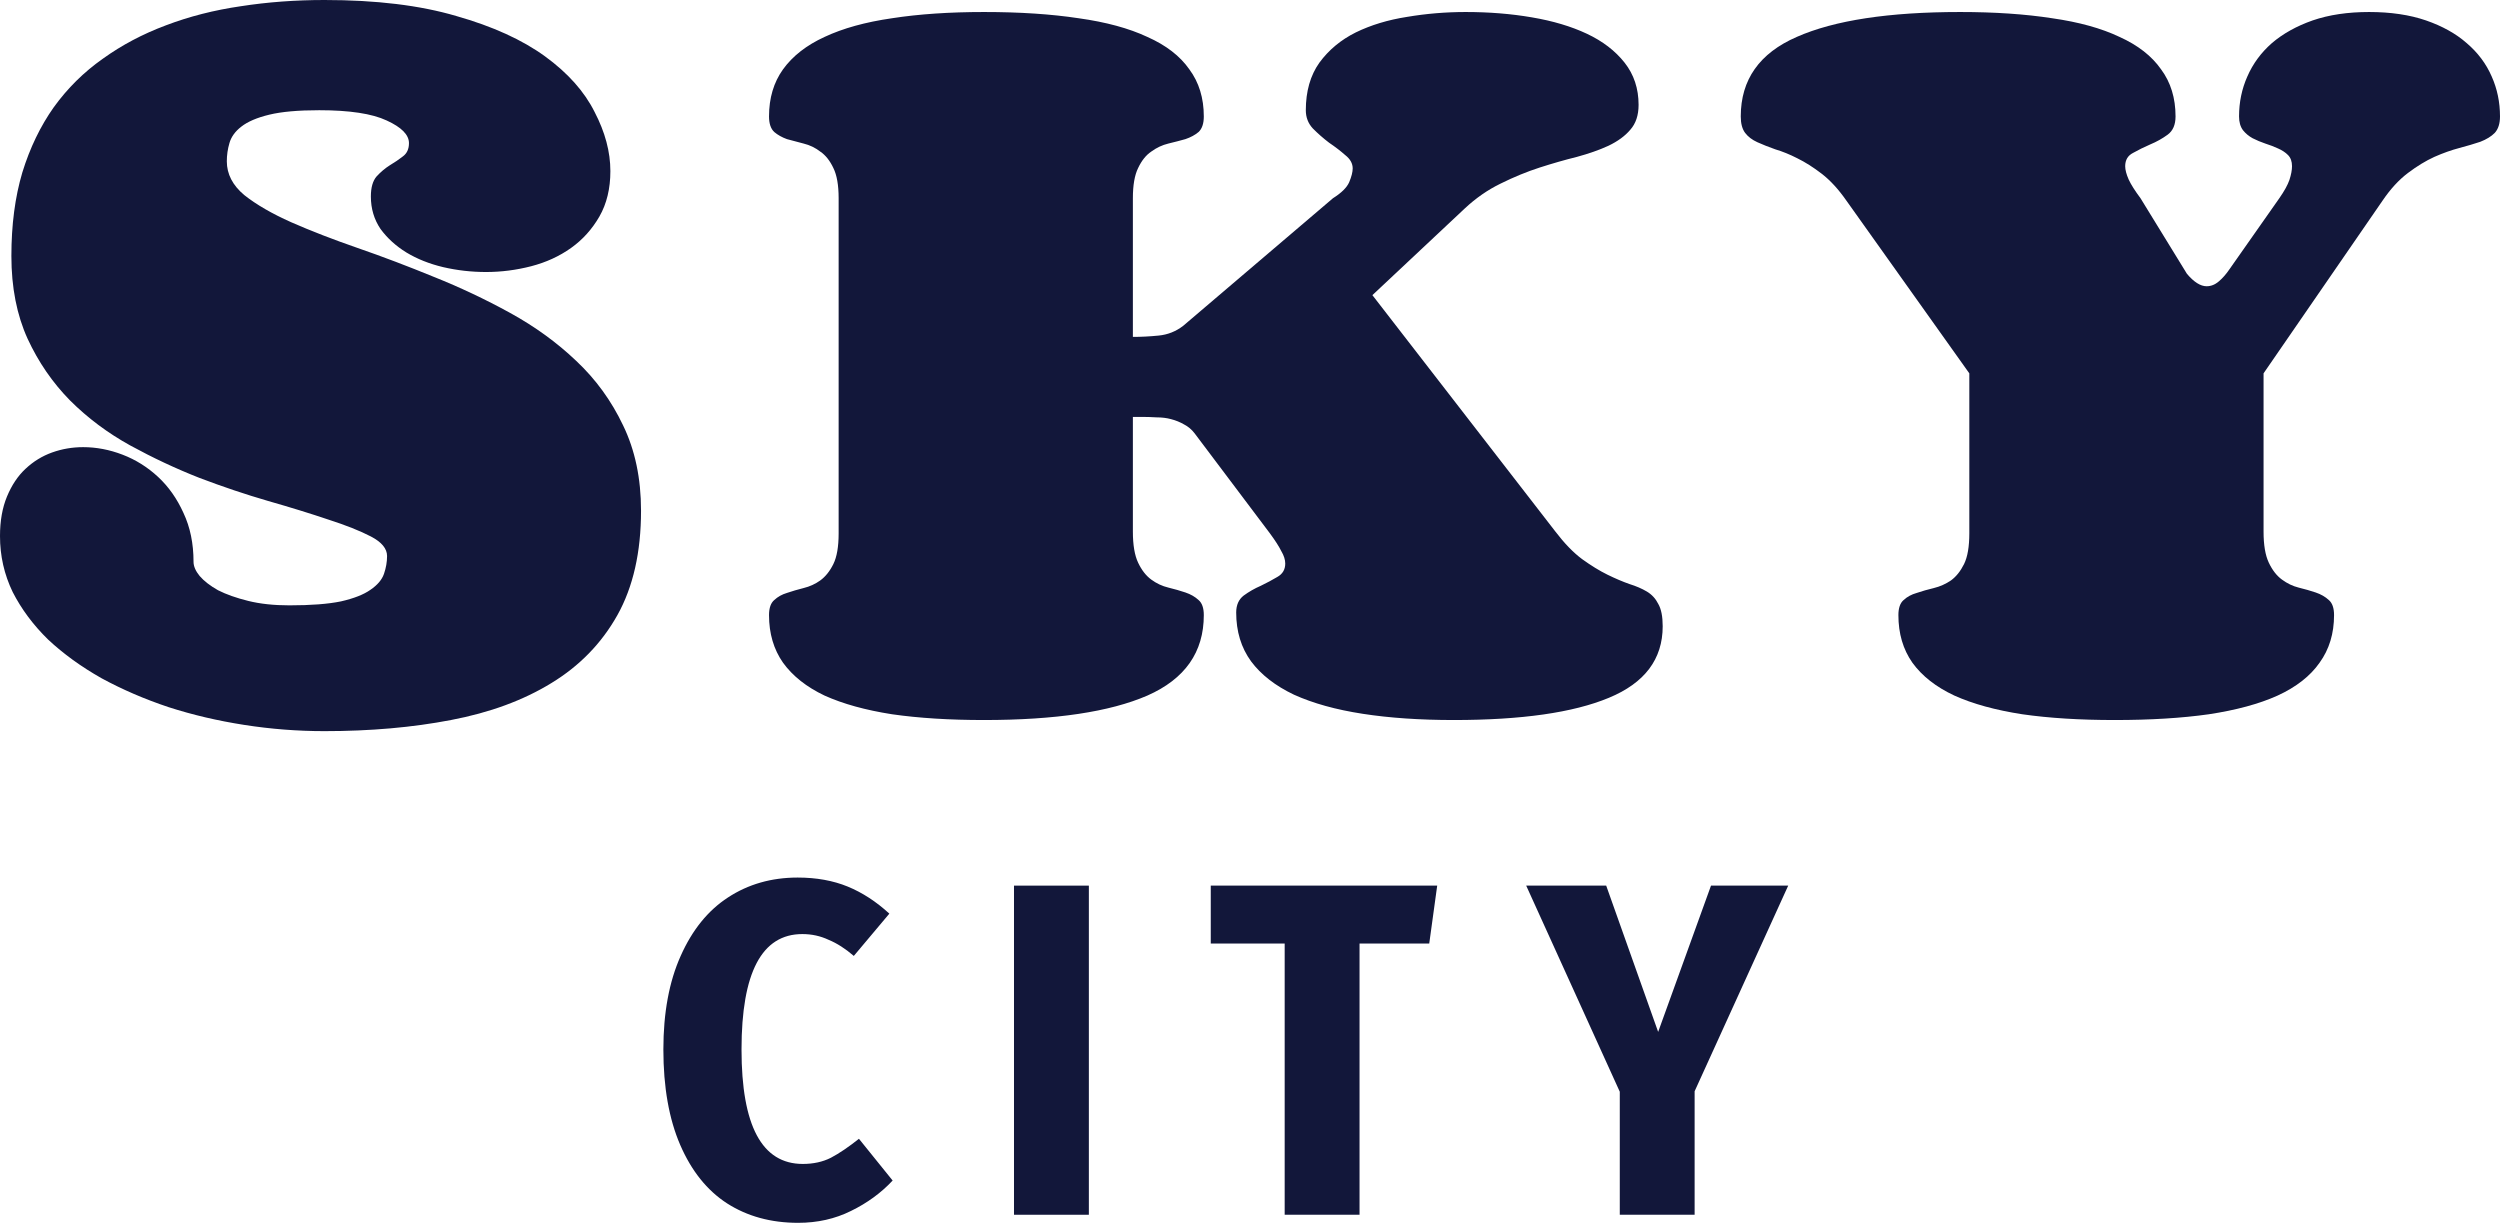
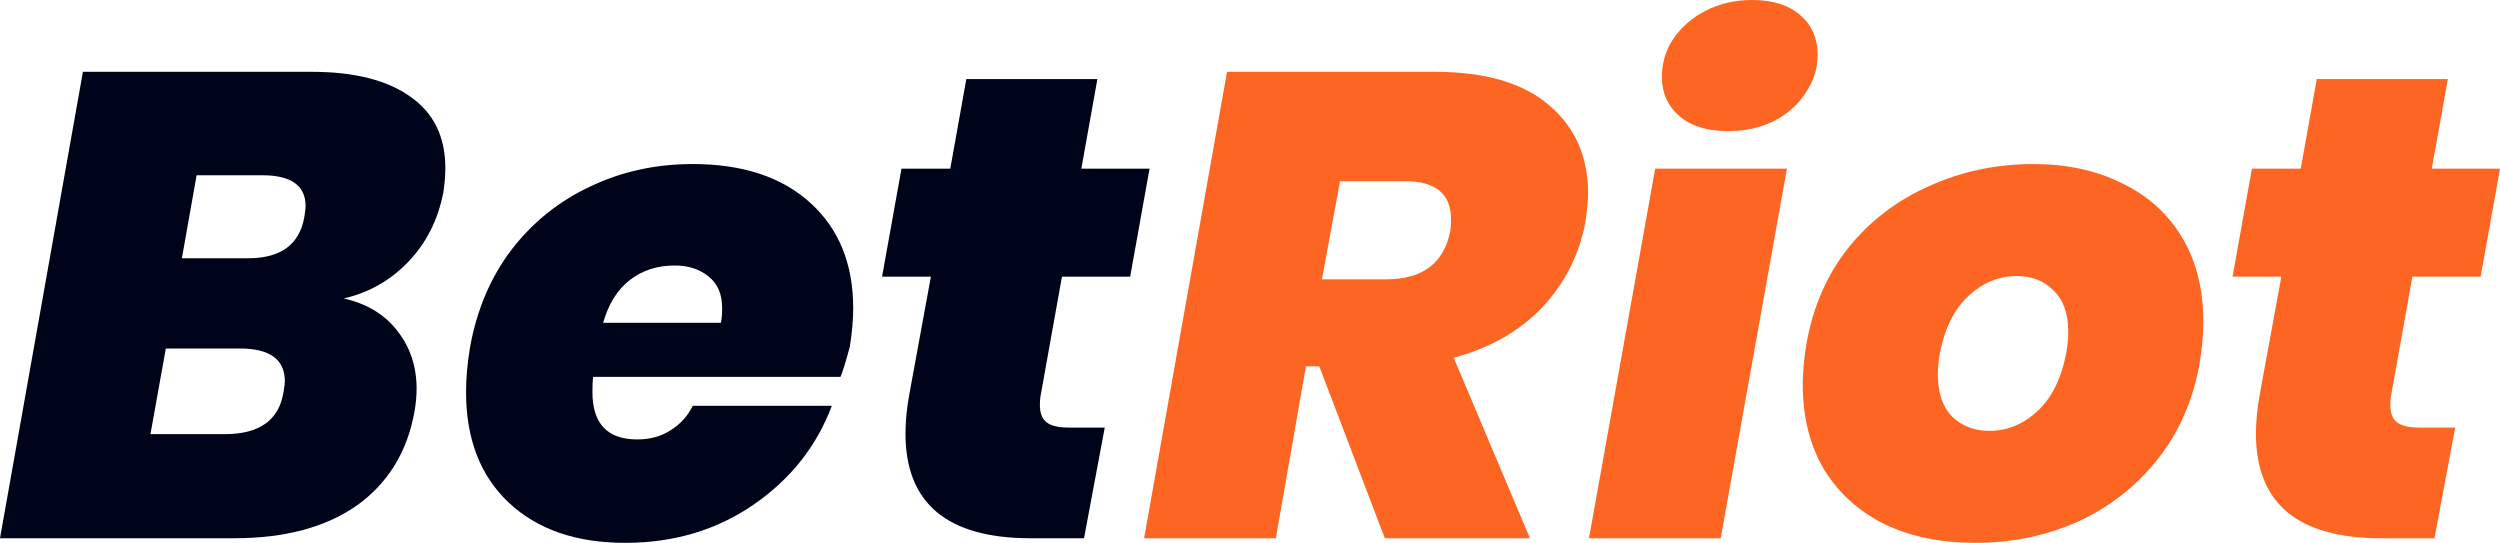
- <svg xmlns="http://www.w3.org/2000/svg" width="92" height="45" viewBox="0 0 92 45" fill="none">
-   <g id="Vector">
-     <path d="M15.05 5.267C15.05 4.961 14.776 4.683 14.228 4.433C13.691 4.182 12.864 4.056 11.746 4.056C10.973 4.056 10.361 4.111 9.91 4.22C9.458 4.329 9.115 4.476 8.878 4.662C8.653 4.836 8.508 5.038 8.443 5.267C8.379 5.485 8.347 5.708 8.347 5.937C8.347 6.406 8.561 6.821 8.991 7.18C9.432 7.529 10.006 7.862 10.715 8.178C11.435 8.494 12.251 8.811 13.164 9.127C14.078 9.443 15.012 9.798 15.968 10.19C16.924 10.572 17.859 11.013 18.772 11.515C19.685 12.017 20.496 12.605 21.205 13.281C21.925 13.957 22.499 14.748 22.929 15.653C23.369 16.558 23.59 17.605 23.59 18.794C23.59 20.32 23.299 21.601 22.72 22.637C22.139 23.673 21.328 24.507 20.286 25.14C19.255 25.772 18.025 26.225 16.596 26.497C15.178 26.77 13.626 26.906 11.94 26.906C10.951 26.906 9.969 26.83 8.991 26.677C8.014 26.525 7.084 26.307 6.204 26.023C5.323 25.729 4.501 25.374 3.738 24.96C2.986 24.535 2.331 24.06 1.772 23.537C1.225 23.003 0.79 22.419 0.467 21.787C0.156 21.143 0 20.456 0 19.726C0 19.17 0.086 18.684 0.258 18.27C0.43 17.856 0.655 17.518 0.935 17.256C1.225 16.983 1.552 16.782 1.917 16.651C2.283 16.52 2.664 16.455 3.061 16.455C3.545 16.455 4.028 16.547 4.512 16.733C4.995 16.918 5.43 17.191 5.817 17.55C6.204 17.91 6.515 18.352 6.751 18.875C6.998 19.399 7.122 19.998 7.122 20.675C7.122 20.838 7.197 21.013 7.348 21.198C7.509 21.383 7.734 21.558 8.024 21.721C8.325 21.874 8.696 22.005 9.136 22.114C9.577 22.223 10.081 22.277 10.651 22.277C11.446 22.277 12.079 22.228 12.552 22.13C13.025 22.021 13.385 21.88 13.632 21.705C13.889 21.53 14.056 21.334 14.131 21.116C14.206 20.898 14.244 20.68 14.244 20.462C14.244 20.189 14.045 19.949 13.648 19.742C13.25 19.535 12.729 19.328 12.085 19.121C11.44 18.903 10.699 18.674 9.861 18.434C9.034 18.194 8.191 17.91 7.331 17.583C6.472 17.245 5.623 16.847 4.786 16.389C3.958 15.931 3.223 15.38 2.578 14.737C1.934 14.083 1.413 13.325 1.015 12.464C0.618 11.591 0.419 10.577 0.419 9.421C0.419 8.276 0.553 7.251 0.822 6.346C1.101 5.441 1.488 4.64 1.982 3.942C2.487 3.244 3.088 2.65 3.787 2.159C4.485 1.657 5.258 1.249 6.107 0.932C6.966 0.605 7.885 0.371 8.862 0.229C9.85 0.076 10.876 0 11.94 0C13.841 0 15.458 0.196 16.79 0.589C18.133 0.97 19.223 1.467 20.061 2.077C20.899 2.688 21.506 3.369 21.882 4.122C22.268 4.863 22.462 5.588 22.462 6.297C22.462 6.941 22.327 7.497 22.059 7.966C21.79 8.434 21.441 8.822 21.012 9.127C20.582 9.432 20.093 9.656 19.545 9.798C18.997 9.939 18.444 10.01 17.886 10.01C17.348 10.01 16.822 9.95 16.306 9.83C15.802 9.71 15.35 9.53 14.953 9.29C14.566 9.051 14.249 8.762 14.002 8.424C13.766 8.075 13.648 7.677 13.648 7.23C13.648 6.902 13.718 6.657 13.857 6.494C14.008 6.33 14.169 6.194 14.341 6.085C14.523 5.976 14.684 5.867 14.824 5.757C14.974 5.648 15.05 5.485 15.05 5.267Z" fill="#12173A" />
-     <path d="M49.053 7.295C49.365 7.099 49.564 6.902 49.65 6.706C49.736 6.499 49.779 6.33 49.779 6.199C49.779 6.014 49.687 5.85 49.505 5.708C49.333 5.556 49.134 5.403 48.908 5.25C48.694 5.087 48.495 4.912 48.312 4.727C48.14 4.542 48.054 4.318 48.054 4.056C48.054 3.359 48.221 2.775 48.554 2.306C48.898 1.837 49.343 1.467 49.891 1.194C50.45 0.921 51.078 0.731 51.776 0.622C52.486 0.502 53.205 0.442 53.936 0.442C54.795 0.442 55.606 0.507 56.369 0.638C57.142 0.769 57.819 0.97 58.399 1.243C58.979 1.516 59.441 1.87 59.785 2.306C60.129 2.742 60.3 3.26 60.3 3.86C60.3 4.242 60.198 4.547 59.994 4.776C59.801 5.005 59.532 5.201 59.189 5.365C58.856 5.518 58.469 5.654 58.028 5.774C57.588 5.883 57.132 6.014 56.659 6.166C56.186 6.319 55.708 6.515 55.225 6.755C54.752 6.984 54.312 7.29 53.904 7.671L50.504 10.861L57.239 19.562C57.572 19.998 57.9 20.337 58.222 20.576C58.555 20.816 58.866 21.007 59.156 21.149C59.446 21.291 59.715 21.405 59.962 21.492C60.209 21.569 60.424 21.661 60.606 21.77C60.789 21.88 60.929 22.032 61.026 22.228C61.133 22.414 61.187 22.686 61.187 23.046C61.187 24.257 60.526 25.134 59.205 25.68C57.894 26.225 55.993 26.497 53.501 26.497C52.255 26.497 51.137 26.421 50.149 26.268C49.161 26.116 48.318 25.881 47.619 25.565C46.932 25.238 46.406 24.829 46.04 24.338C45.675 23.837 45.492 23.237 45.492 22.539C45.492 22.267 45.584 22.059 45.766 21.918C45.96 21.776 46.169 21.656 46.395 21.558C46.62 21.449 46.825 21.34 47.007 21.231C47.2 21.122 47.297 20.958 47.297 20.74C47.297 20.598 47.249 20.446 47.152 20.282C47.066 20.108 46.926 19.889 46.733 19.628L43.962 15.947C43.854 15.806 43.725 15.697 43.575 15.62C43.425 15.533 43.264 15.468 43.092 15.424C42.931 15.38 42.753 15.359 42.56 15.359C42.377 15.348 42.195 15.342 42.012 15.342H41.69V19.562C41.69 20.053 41.754 20.435 41.883 20.707C42.012 20.98 42.173 21.187 42.367 21.329C42.56 21.471 42.769 21.569 42.995 21.623C43.221 21.678 43.43 21.738 43.623 21.803C43.817 21.869 43.978 21.961 44.107 22.081C44.236 22.19 44.3 22.376 44.3 22.637C44.3 24 43.607 24.987 42.221 25.598C40.836 26.198 38.832 26.497 36.211 26.497C34.944 26.497 33.816 26.427 32.828 26.285C31.85 26.132 31.023 25.903 30.346 25.598C29.68 25.282 29.17 24.878 28.815 24.387C28.472 23.897 28.3 23.313 28.3 22.637C28.3 22.376 28.364 22.19 28.493 22.081C28.622 21.961 28.778 21.874 28.96 21.82C29.154 21.754 29.358 21.694 29.573 21.64C29.798 21.585 30.002 21.492 30.185 21.361C30.378 21.22 30.54 21.018 30.668 20.756C30.797 20.495 30.862 20.118 30.862 19.628V7.295C30.862 6.815 30.797 6.444 30.668 6.183C30.54 5.91 30.378 5.708 30.185 5.578C30.002 5.436 29.798 5.338 29.573 5.283C29.358 5.229 29.154 5.174 28.96 5.12C28.778 5.054 28.622 4.967 28.493 4.858C28.364 4.738 28.3 4.547 28.3 4.285C28.3 3.609 28.472 3.031 28.815 2.552C29.17 2.061 29.68 1.663 30.346 1.358C31.023 1.041 31.85 0.812 32.828 0.671C33.816 0.518 34.944 0.442 36.211 0.442C37.522 0.442 38.682 0.518 39.692 0.671C40.702 0.812 41.545 1.041 42.221 1.358C42.909 1.663 43.425 2.061 43.768 2.552C44.123 3.031 44.3 3.609 44.3 4.285C44.3 4.547 44.236 4.738 44.107 4.858C43.978 4.967 43.817 5.054 43.623 5.12C43.43 5.174 43.221 5.229 42.995 5.283C42.769 5.338 42.56 5.436 42.367 5.578C42.173 5.708 42.012 5.91 41.883 6.183C41.754 6.444 41.69 6.815 41.69 7.295V12.398C41.99 12.398 42.307 12.382 42.64 12.349C42.973 12.316 43.274 12.197 43.543 11.989L49.053 7.295Z" fill="#12173A" />
-     <path d="M77.82 26.497C76.542 26.497 75.409 26.427 74.421 26.285C73.432 26.132 72.6 25.903 71.923 25.598C71.246 25.282 70.731 24.878 70.376 24.387C70.032 23.897 69.861 23.313 69.861 22.637C69.861 22.376 69.925 22.19 70.054 22.081C70.183 21.961 70.344 21.874 70.537 21.82C70.731 21.754 70.94 21.694 71.166 21.64C71.391 21.585 71.601 21.492 71.794 21.361C71.987 21.22 72.149 21.018 72.278 20.756C72.406 20.495 72.471 20.118 72.471 19.628V13.739L67.943 7.377C67.653 6.962 67.352 6.635 67.041 6.395C66.729 6.155 66.428 5.965 66.138 5.823C65.859 5.681 65.591 5.572 65.333 5.496C65.086 5.409 64.865 5.321 64.672 5.234C64.479 5.147 64.328 5.032 64.221 4.891C64.114 4.749 64.06 4.547 64.06 4.285C64.06 2.933 64.747 1.957 66.122 1.358C67.508 0.747 69.511 0.442 72.133 0.442C73.4 0.442 74.528 0.518 75.516 0.671C76.505 0.812 77.332 1.041 77.998 1.358C78.674 1.663 79.185 2.061 79.528 2.552C79.883 3.031 80.06 3.609 80.06 4.285C80.06 4.591 79.963 4.814 79.77 4.956C79.577 5.098 79.362 5.218 79.126 5.316C78.9 5.414 78.691 5.518 78.497 5.627C78.304 5.725 78.207 5.888 78.207 6.117C78.207 6.248 78.25 6.412 78.336 6.608C78.422 6.793 78.567 7.022 78.771 7.295L80.479 10.076C80.737 10.381 80.979 10.534 81.204 10.534C81.365 10.534 81.516 10.474 81.655 10.354C81.795 10.234 81.924 10.086 82.042 9.912L83.879 7.295C84.062 7.033 84.185 6.81 84.25 6.624C84.314 6.428 84.346 6.259 84.346 6.117C84.346 5.943 84.298 5.807 84.201 5.708C84.105 5.61 83.981 5.528 83.831 5.463C83.691 5.398 83.535 5.338 83.363 5.283C83.202 5.229 83.046 5.163 82.896 5.087C82.757 5.011 82.638 4.912 82.542 4.792C82.445 4.662 82.397 4.493 82.397 4.285C82.397 3.762 82.499 3.271 82.703 2.813C82.907 2.344 83.208 1.936 83.605 1.587C84.013 1.238 84.513 0.96 85.104 0.752C85.705 0.545 86.398 0.442 87.182 0.442C87.977 0.442 88.675 0.545 89.277 0.752C89.878 0.96 90.378 1.238 90.775 1.587C91.184 1.936 91.49 2.344 91.694 2.813C91.898 3.271 92 3.762 92 4.285C92 4.547 91.936 4.749 91.807 4.891C91.678 5.021 91.501 5.13 91.275 5.218C91.049 5.294 90.791 5.37 90.501 5.447C90.211 5.523 89.905 5.632 89.583 5.774C89.272 5.916 88.949 6.112 88.616 6.363C88.283 6.613 87.972 6.951 87.682 7.377L83.299 13.739V19.562C83.299 20.053 83.363 20.435 83.492 20.707C83.621 20.98 83.782 21.187 83.976 21.329C84.169 21.471 84.373 21.569 84.588 21.623C84.814 21.678 85.023 21.738 85.216 21.803C85.41 21.869 85.571 21.961 85.7 22.081C85.829 22.19 85.893 22.376 85.893 22.637C85.893 23.313 85.716 23.897 85.361 24.387C85.018 24.878 84.502 25.282 83.814 25.598C83.138 25.903 82.294 26.132 81.285 26.285C80.286 26.427 79.131 26.497 77.82 26.497Z" fill="#12173A" />
-     <path d="M29.354 32.294C30.042 32.294 30.656 32.405 31.196 32.626C31.735 32.847 32.246 33.18 32.728 33.622L31.42 35.178C31.11 34.91 30.8 34.712 30.49 34.584C30.192 34.444 29.87 34.374 29.526 34.374C28.034 34.374 27.288 35.789 27.288 38.621C27.288 41.429 28.039 42.833 29.543 42.833C29.933 42.833 30.278 42.757 30.576 42.606C30.886 42.443 31.23 42.209 31.609 41.907L32.849 43.444C32.424 43.899 31.913 44.272 31.316 44.563C30.731 44.854 30.082 45 29.371 45C28.372 45 27.5 44.761 26.754 44.283C26.019 43.806 25.445 43.089 25.032 42.134C24.619 41.178 24.412 40.007 24.412 38.621C24.412 37.269 24.625 36.122 25.049 35.178C25.474 34.222 26.054 33.506 26.788 33.028C27.534 32.539 28.389 32.294 29.354 32.294Z" fill="#12173A" />
-     <path d="M40.07 32.591V44.703H37.315V32.591H40.07Z" fill="#12173A" />
-     <path d="M52.889 32.591L52.596 34.723H50.031V44.703H47.276V34.723H44.556V32.591H52.889Z" fill="#12173A" />
-     <path d="M65.806 32.591L62.362 40.159V44.703H59.608V40.176L56.164 32.591H59.108L61.02 37.974L62.965 32.591H65.806Z" fill="#12173A" />
+ <svg xmlns="http://www.w3.org/2000/svg" width="175" height="38" viewBox="0 0 175 38" fill="none">
+   <g id="BetRiot">
+     <path d="M31.034 13.466C30.66 15.403 29.833 17.032 28.553 18.354C27.305 19.646 25.807 20.491 24.059 20.891C25.682 21.26 26.93 22.013 27.804 23.151C28.709 24.288 29.162 25.641 29.162 27.209C29.162 27.701 29.115 28.223 29.021 28.777C28.522 31.605 27.18 33.803 24.996 35.371C22.811 36.909 19.94 37.677 16.383 37.677H0L5.804 5.027H21.813C24.808 5.027 27.118 5.611 28.74 6.779C30.363 7.917 31.174 9.577 31.174 11.76C31.174 12.282 31.128 12.851 31.034 13.466ZM17.366 18.078C19.644 18.078 20.955 17.125 21.298 15.218C21.36 14.85 21.392 14.588 21.392 14.434C21.392 12.989 20.377 12.267 18.349 12.267H13.762L12.732 18.078H17.366ZM19.847 27.439C19.909 27.07 19.94 26.824 19.94 26.701C19.94 25.164 18.895 24.396 16.804 24.396H11.608L10.532 30.391H15.728C18.162 30.391 19.535 29.407 19.847 27.439Z" fill="#00041A" />
+     <path d="M48.491 11.483C51.986 11.483 54.732 12.39 56.729 14.204C58.727 16.018 59.725 18.477 59.725 21.582C59.725 22.351 59.647 23.243 59.491 24.257C59.21 25.303 58.992 26.01 58.836 26.379H41.517C41.485 26.625 41.47 26.978 41.47 27.439C41.47 29.653 42.515 30.76 44.606 30.76C45.511 30.76 46.291 30.544 46.946 30.114C47.633 29.684 48.148 29.115 48.491 28.408H58.227C57.166 31.236 55.341 33.542 52.751 35.325C50.16 37.108 47.165 38 43.763 38C40.331 38 37.616 37.062 35.619 35.187C33.621 33.312 32.623 30.729 32.623 27.439C32.623 26.456 32.717 25.41 32.904 24.303C33.372 21.69 34.339 19.415 35.806 17.478C37.304 15.541 39.145 14.066 41.329 13.051C43.514 12.006 45.901 11.483 48.491 11.483ZM50.457 22.597C50.519 22.351 50.551 22.013 50.551 21.582C50.551 20.599 50.239 19.861 49.614 19.369C48.99 18.846 48.194 18.585 47.227 18.585C46.01 18.585 44.965 18.923 44.091 19.599C43.217 20.276 42.593 21.275 42.219 22.597H50.457Z" fill="#00041A" />
+     <path d="M72.839 27.716C72.808 27.87 72.792 28.085 72.792 28.362C72.792 28.915 72.948 29.315 73.26 29.561C73.572 29.807 74.087 29.93 74.805 29.93H77.333L75.882 37.677H72.137C66.302 37.677 63.384 35.233 63.384 30.345C63.384 29.484 63.477 28.546 63.665 27.532L65.162 19.369H61.745L63.103 11.806H66.52L67.643 5.534H76.818L75.694 11.806H80.469L79.111 19.369H74.337L72.839 27.716Z" fill="#00041A" />
+     <path d="M100.448 5.027C103.974 5.027 106.642 5.811 108.452 7.379C110.262 8.916 111.167 10.976 111.167 13.558C111.167 13.958 111.105 14.619 110.98 15.541C110.543 17.847 109.529 19.846 107.937 21.536C106.346 23.197 104.286 24.365 101.759 25.041L107.095 37.677H96.937L92.35 25.641H91.414L89.308 37.677H80.086L85.891 5.027H100.448ZM92.537 19.553H97.031C99.59 19.553 101.088 18.416 101.525 16.141C101.556 15.956 101.571 15.695 101.571 15.357C101.571 13.574 100.495 12.682 98.342 12.682H93.801L92.537 19.553Z" fill="#FC6622" />
+     <path d="M116.331 5.396C116.331 4.412 116.596 3.52 117.127 2.721C117.689 1.891 118.453 1.23 119.42 0.738C120.388 0.246 121.464 0 122.65 0C124.086 0 125.209 0.354 126.02 1.061C126.832 1.768 127.237 2.69 127.237 3.828C127.237 4.781 126.957 5.672 126.395 6.502C125.864 7.333 125.115 7.994 124.148 8.485C123.212 8.947 122.151 9.177 120.965 9.177C119.498 9.177 118.359 8.824 117.548 8.117C116.737 7.409 116.331 6.502 116.331 5.396ZM125.084 11.806L120.45 37.677H111.229L115.863 11.806H125.084Z" fill="#FC6622" />
+     <path d="M142.343 11.483C144.683 11.483 146.743 11.929 148.522 12.82C150.332 13.681 151.736 14.942 152.735 16.602C153.733 18.262 154.232 20.23 154.232 22.505C154.232 23.458 154.139 24.473 153.952 25.549C153.483 28.1 152.5 30.314 151.003 32.189C149.505 34.065 147.648 35.51 145.432 36.524C143.217 37.508 140.83 38 138.271 38C135.868 38 133.762 37.57 131.952 36.709C130.142 35.817 128.722 34.541 127.692 32.881C126.693 31.19 126.194 29.207 126.194 26.932C126.194 25.979 126.288 24.98 126.475 23.934C126.943 21.383 127.926 19.169 129.424 17.294C130.953 15.418 132.841 13.989 135.088 13.005C137.335 11.99 139.753 11.483 142.343 11.483ZM141.173 19.323C139.925 19.323 138.801 19.784 137.803 20.706C136.804 21.629 136.133 22.966 135.79 24.718C135.696 25.272 135.649 25.764 135.649 26.194C135.649 27.485 135.977 28.469 136.632 29.146C137.319 29.822 138.193 30.16 139.254 30.16C140.502 30.16 141.625 29.699 142.624 28.777C143.622 27.854 144.293 26.502 144.637 24.718C144.73 24.165 144.777 23.673 144.777 23.243C144.777 21.951 144.434 20.983 143.747 20.337C143.092 19.661 142.234 19.323 141.173 19.323Z" fill="#FC6622" />
+     <path d="M167.37 27.716C167.339 27.87 167.323 28.085 167.323 28.362C167.323 28.915 167.479 29.315 167.791 29.561C168.104 29.807 168.618 29.93 169.336 29.93H171.864L170.413 37.677H166.668C160.833 37.677 157.915 35.233 157.915 30.345C157.915 29.484 158.009 28.546 158.196 27.532L159.694 19.369H156.277L157.634 11.806H161.051L162.174 5.534H171.349L170.226 11.806H175L173.643 19.369H168.868L167.37 27.716Z" fill="#FC6622" />
  </g>
</svg>
